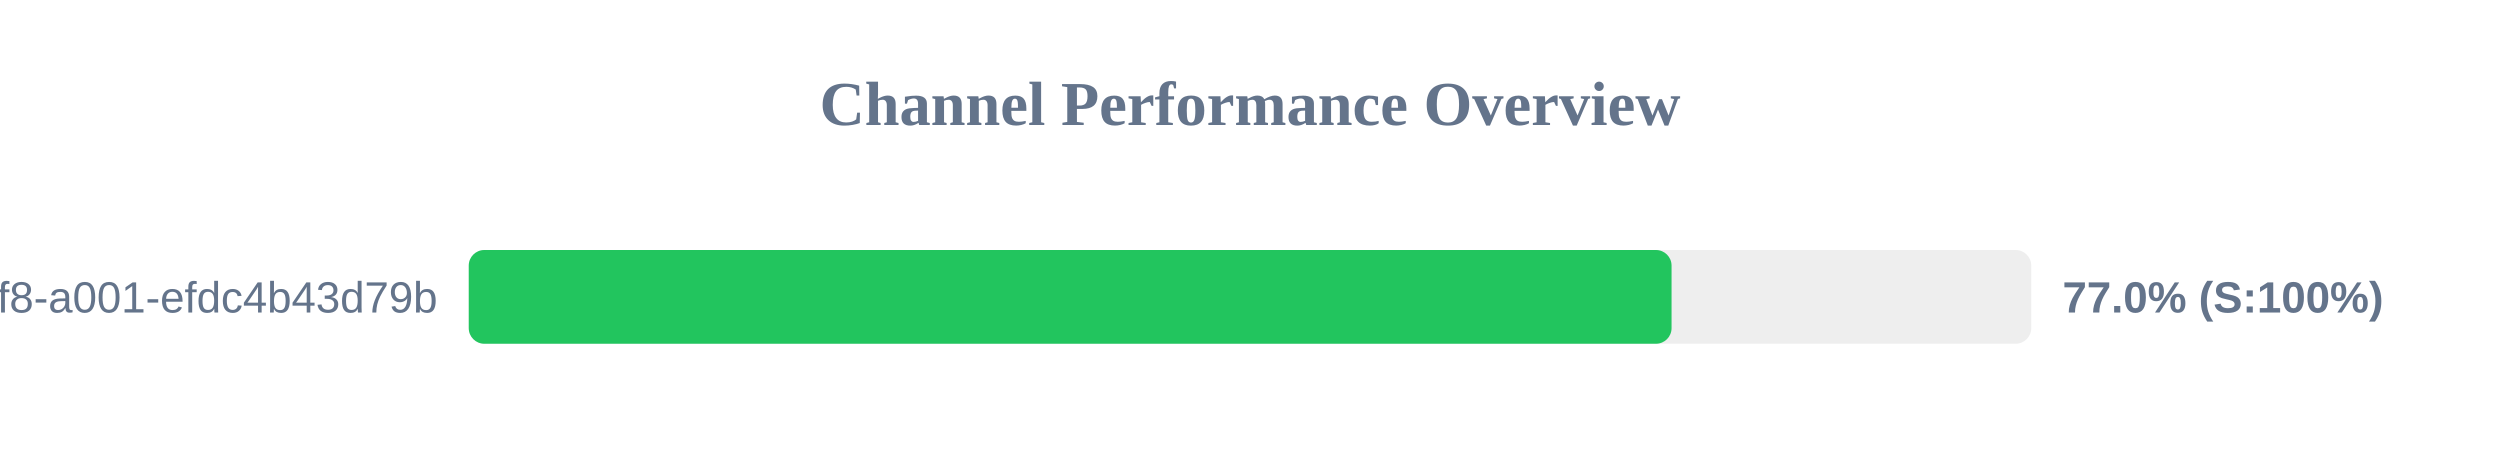
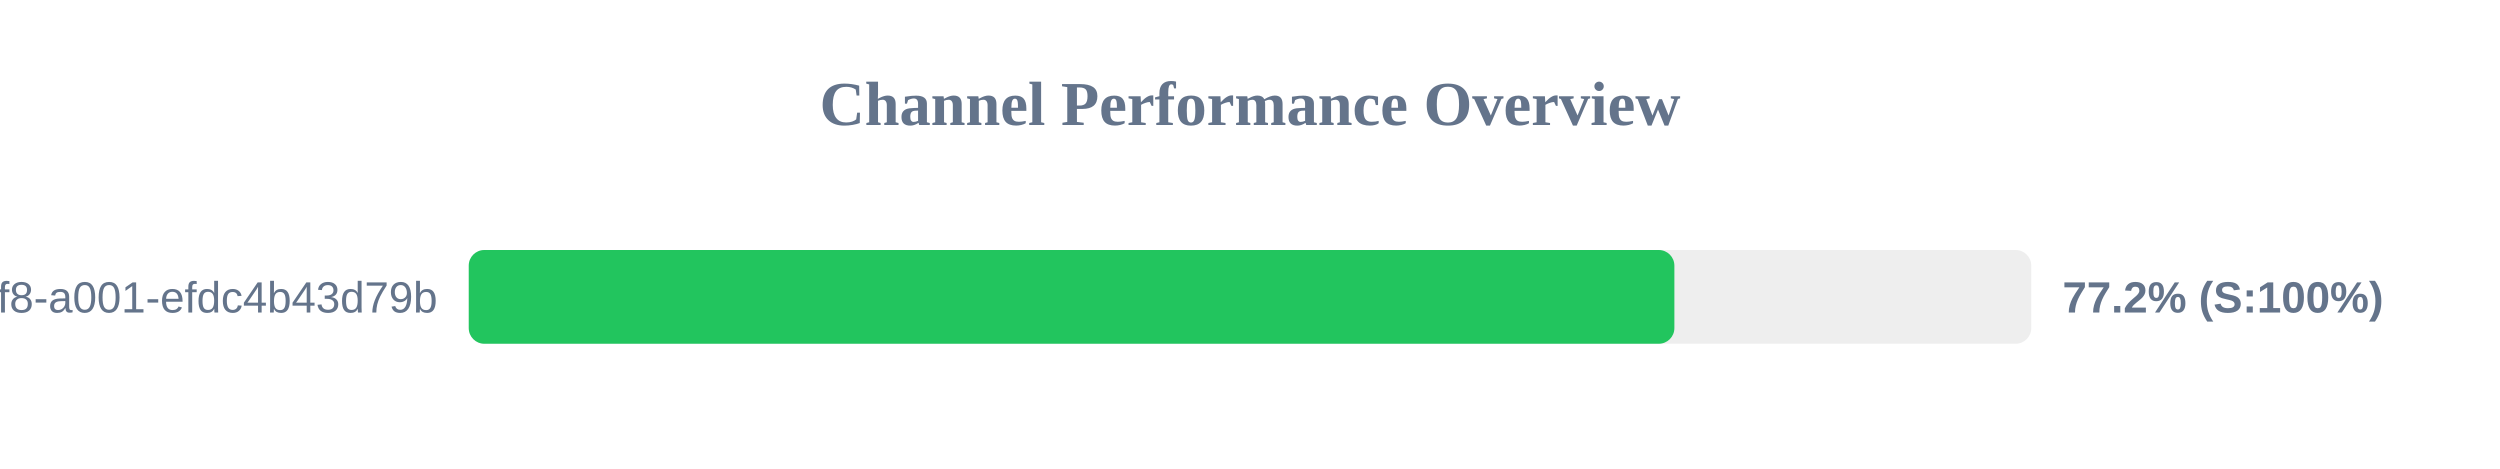
<svg xmlns="http://www.w3.org/2000/svg" width="800" height="150" version="1.1">
  <style>
        .row { font: 14px Arial; fill: #64748b; }
        .score { font: bold 14px Arial; fill: #64748b; }
    </style>
  <text x="400" y="40" text-anchor="middle" font-size="20px" font-weight="bold" fill="#64748b">Channel Performance Overview</text>
  <rect x="150" y="80" width="500" height="30" fill="#eee" rx="5" />
-   <rect x="150" y="80" width="384.9" height="30" fill="#22c55e" rx="5" />
+   <rect x="150" y="80" width="385.8" height="30" fill="#22c55e" rx="5" />
  <text x="140" y="100" text-anchor="end" class="row">?uuid=1fdb6b30-5371-4ff8-a001-efdc4b43d79b</text>
-   <text x="660" y="100" text-anchor="start" class="score">77.0% (S:100%)</text>
+   <text x="660" y="100" text-anchor="start" class="score">77.2% (S:100%)</text>
</svg>
